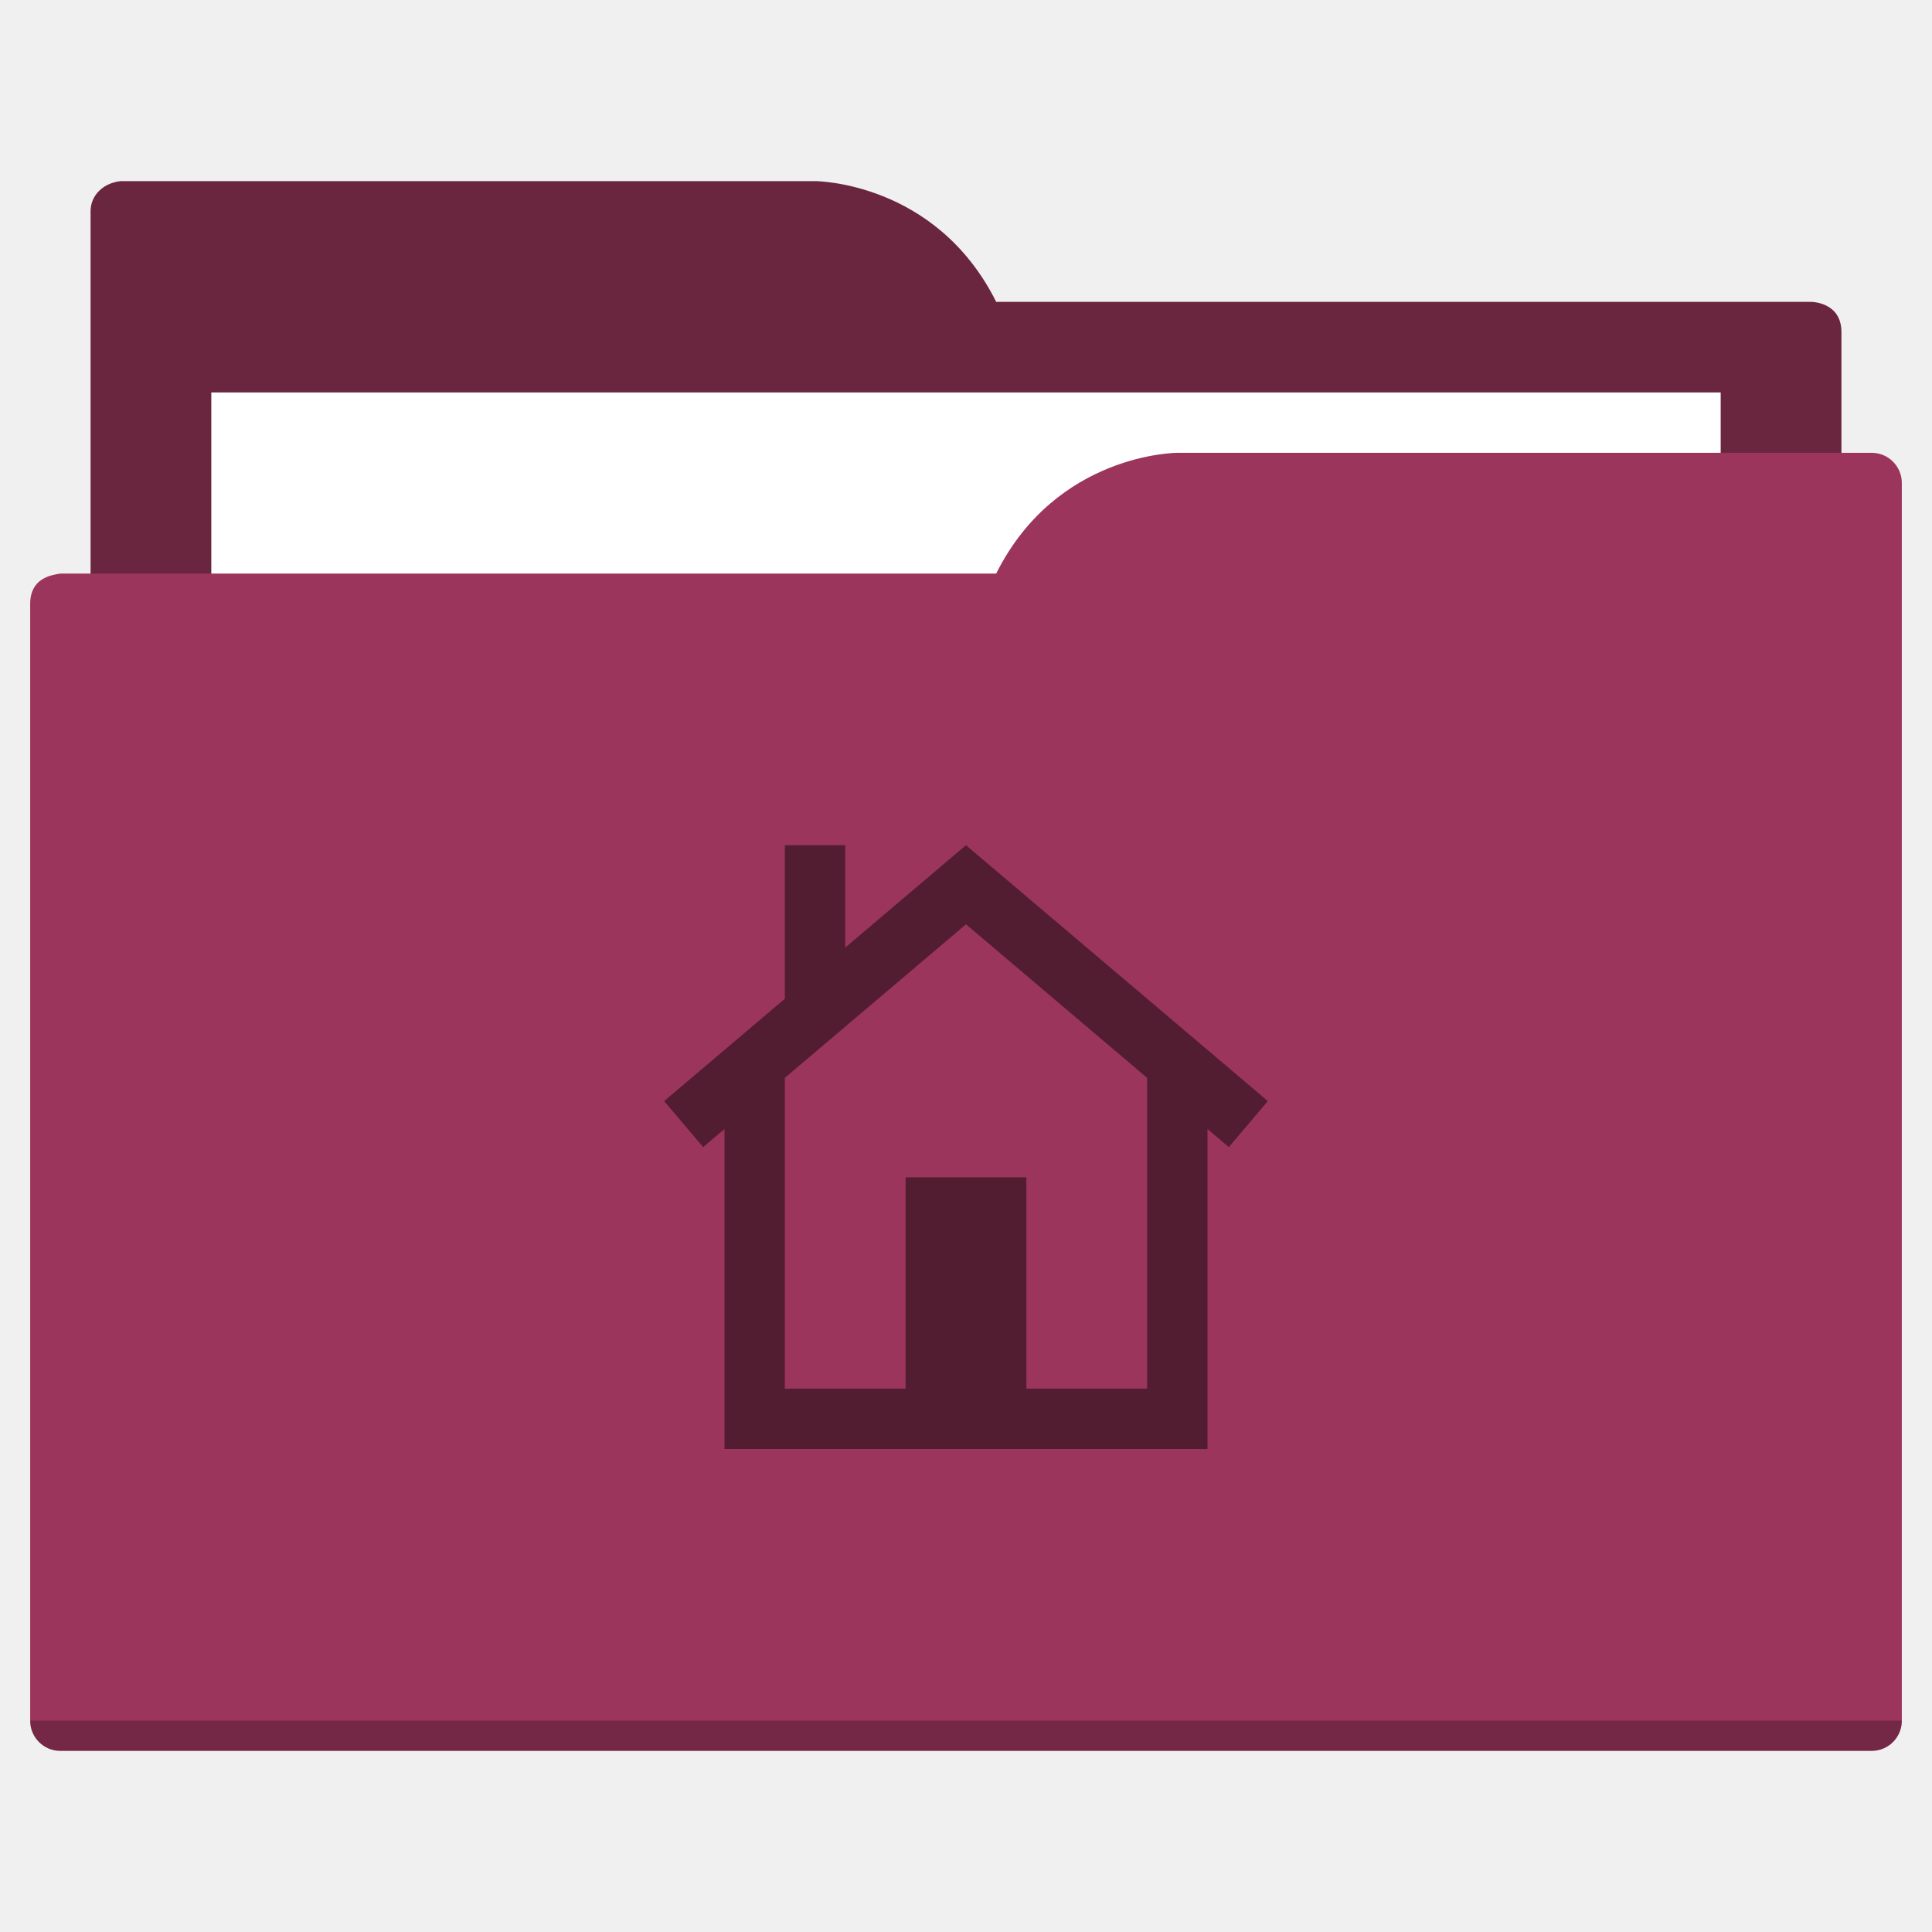
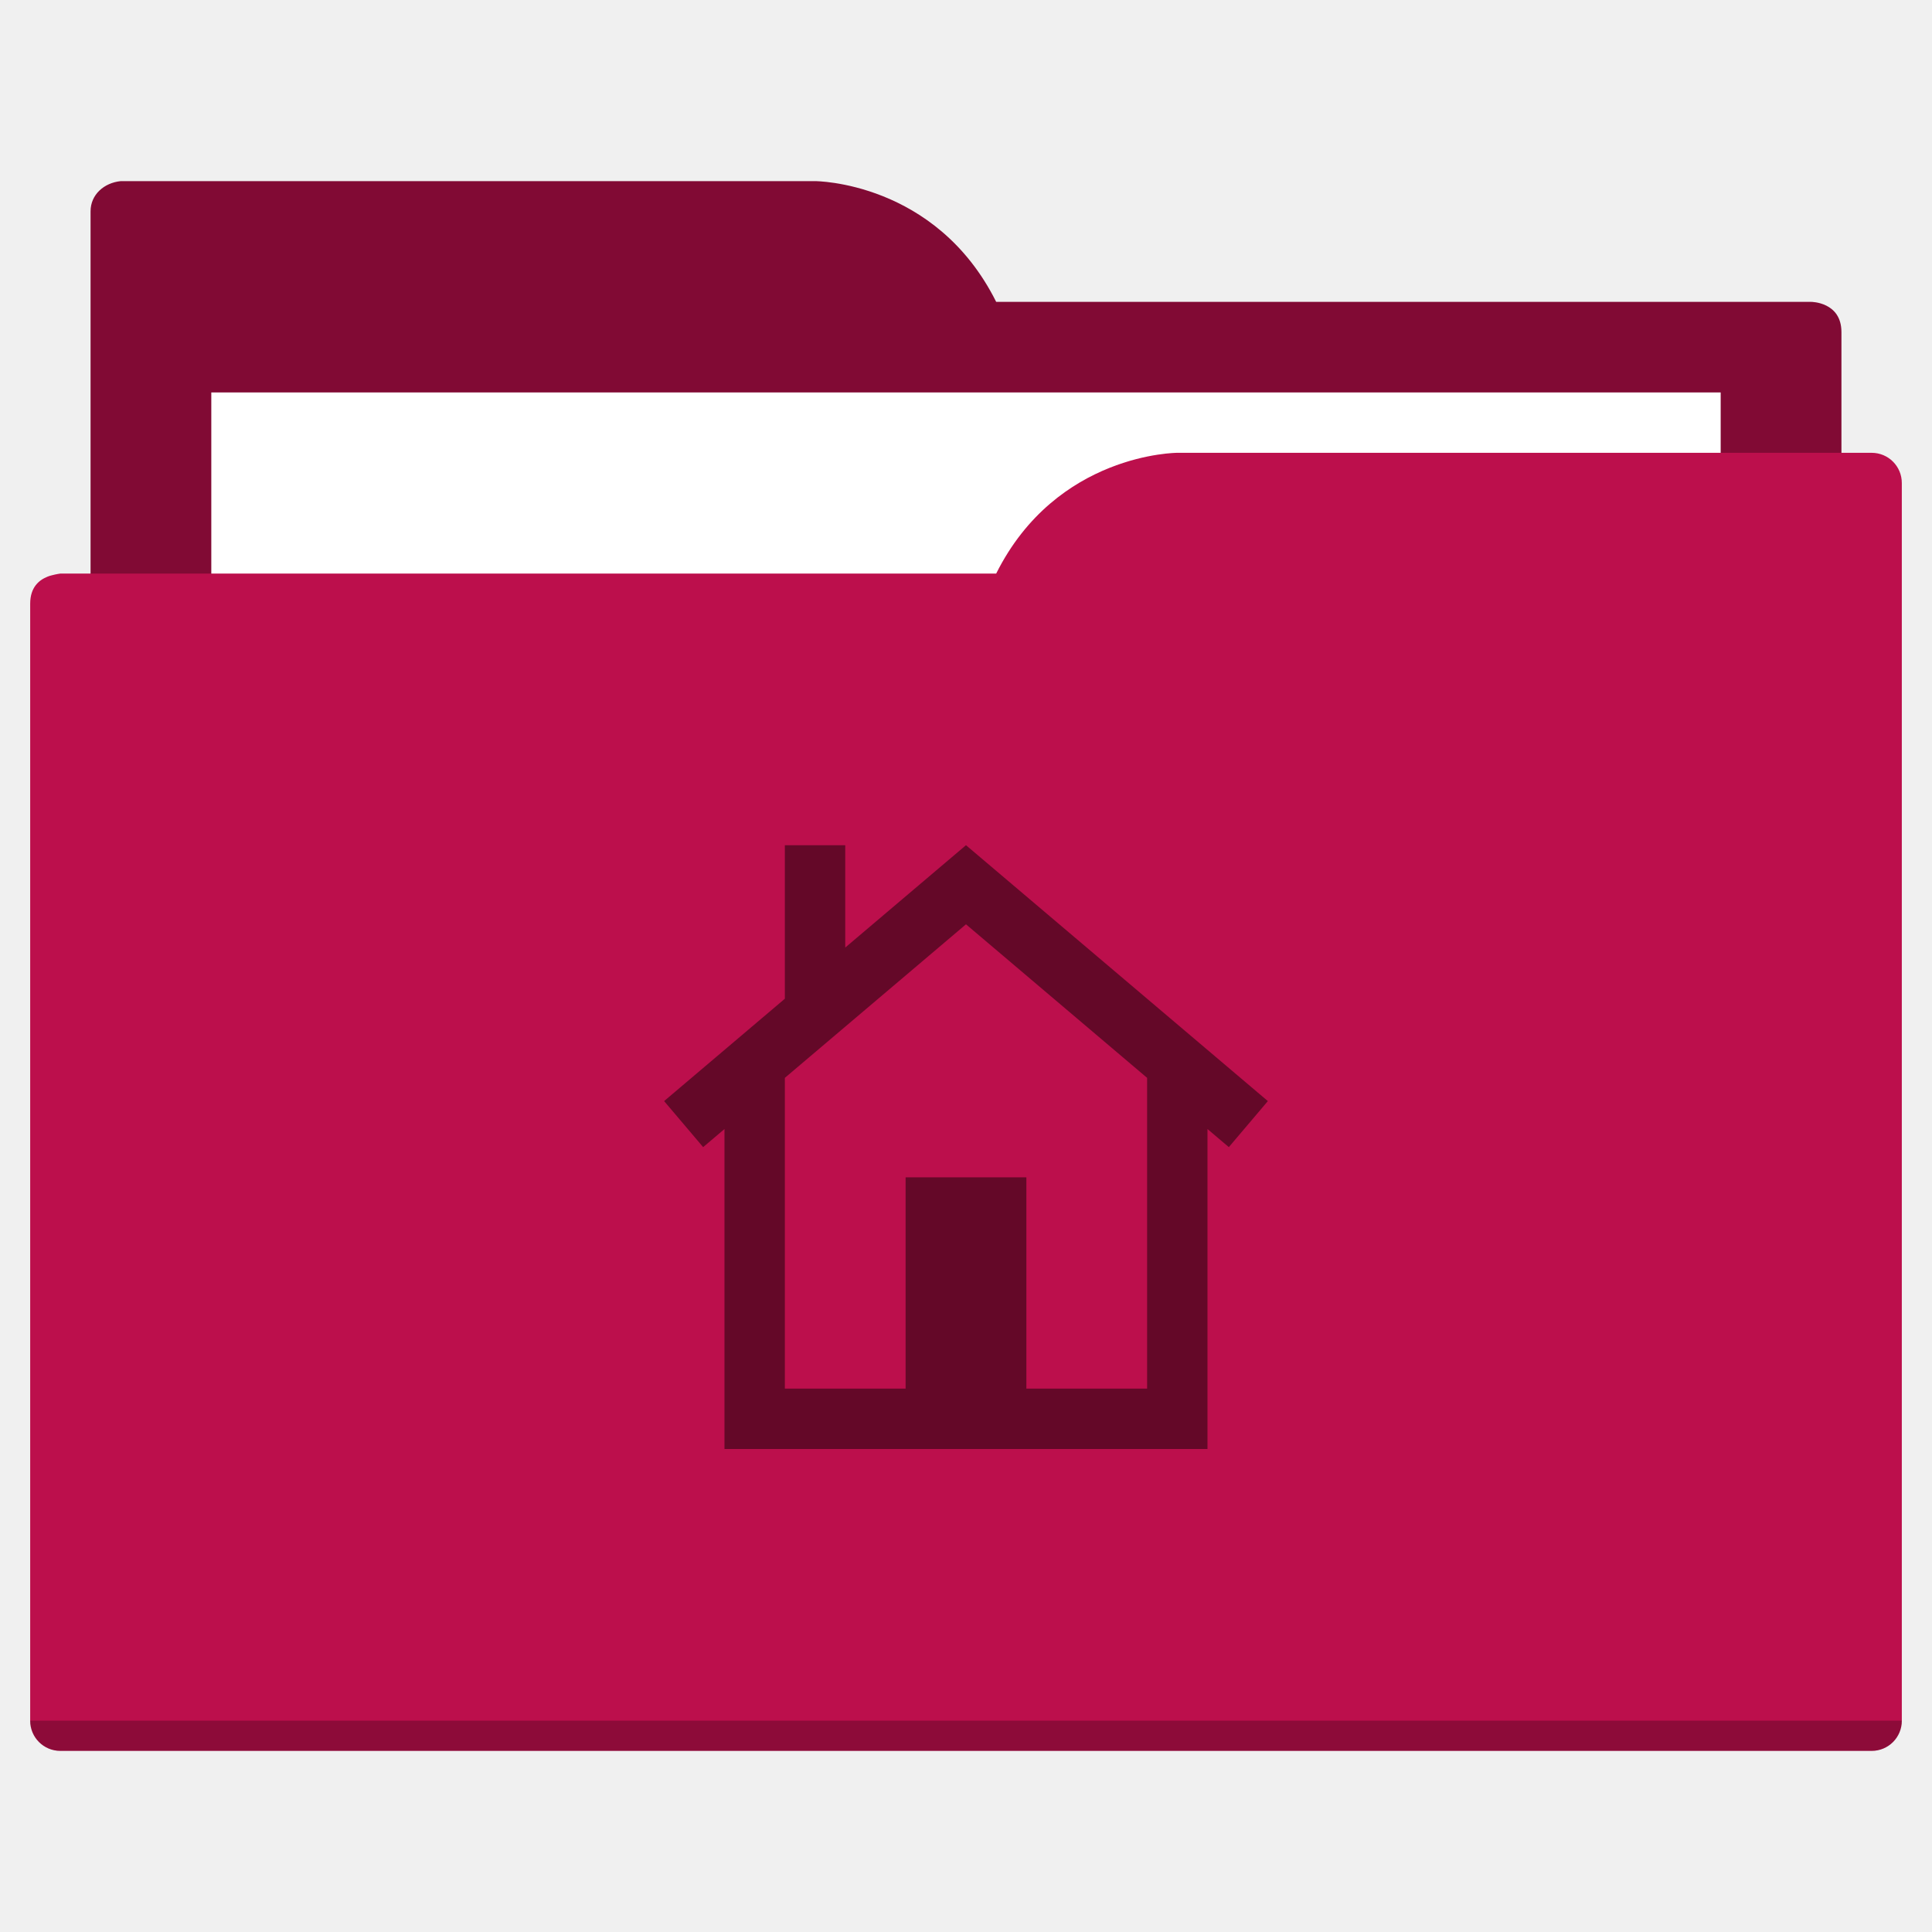
<svg xmlns="http://www.w3.org/2000/svg" width="64" height="64" id="svg5453" version="1.1" viewBox="0 0 64 64">
  <defs id="defs5455" />
  <g id="layer1" transform="translate(-384.5714,-483.798)">
-     <path style="fill:#6a253f;fill-opacity:1;fill-rule:evenodd;stroke:none;stroke-width:1px;stroke-linecap:butt;stroke-linejoin:miter;stroke-opacity:1" d="M 4 6 C 3.449 6.055 3 6.446 3 7 L 3 9 L 3 49 L 61 49 L 61 14 L 61 13 L 61 11 C 61 10 60 10 60 10 L 58 10 L 37 10 L 33 10 C 31 6 27 6 27 6 L 5 6 L 4 6 z " transform="translate(384.5714,483.798)" id="folderTab-3" />
+     <path style="fill:#810a34;fill-opacity:1;fill-rule:evenodd;stroke:none;stroke-width:1px;stroke-linecap:butt;stroke-linejoin:miter;stroke-opacity:1" d="M 4 6 C 3.449 6.055 3 6.446 3 7 L 3 9 L 3 49 L 61 49 L 61 14 L 61 13 L 61 11 C 61 10 60 10 60 10 L 58 10 L 37 10 L 33 10 C 31 6 27 6 27 6 L 5 6 L 4 6 z " transform="translate(384.5714,483.798)" id="folderTab-3" />
    <path style="color:#000000;text-decoration:none;text-decoration-line:none;text-decoration-style:solid;text-decoration-color:#000000;white-space:normal;clip-rule:nonzero;display:inline;overflow:visible;visibility:visible;opacity:1;isolation:auto;mix-blend-mode:normal;color-interpolation:sRGB;color-interpolation-filters:linearRGB;solid-color:#000000;solid-opacity:1;fill:#ffffff;fill-opacity:1;fill-rule:nonzero;stroke:none;stroke-width:1;stroke-linecap:butt;stroke-linejoin:miter;stroke-miterlimit:4;stroke-dasharray:none;stroke-dashoffset:0;stroke-opacity:1;color-rendering:auto;image-rendering:auto;shape-rendering:auto;text-rendering:auto;enable-background:accumulate" d="m 391.571,496.798 50,0 0,32 -50,0 z" id="folderPaper-6" />
-     <path style="fill:#9b355c;fill-opacity:1;fill-rule:evenodd;stroke:none;stroke-width:1px;stroke-linecap:butt;stroke-linejoin:miter;stroke-opacity:1" d="M 39 15 C 39 15 35 15 33 19 L 29 19 L 4 19 L 2 19 C 2 19 1.868 19.017 1.711 19.059 C 1.665 19.073 1.619 19.081 1.576 19.102 C 1.302 19.211 1 19.445 1 20 L 1 22 L 1 23 L 1 57 C 1 57.554 1.446 58 2 58 L 62 58 C 62.554 58 63 57.554 63 57 L 63 18 L 63 16 C 63 15.446 62.554 15 62 15 L 61 15 L 39 15 z " transform="translate(384.5714,483.798)" id="folderFront-2" />
+     <path style="fill:#bc0f4c;fill-opacity:1;fill-rule:evenodd;stroke:none;stroke-width:1px;stroke-linecap:butt;stroke-linejoin:miter;stroke-opacity:1" d="M 39 15 C 39 15 35 15 33 19 L 29 19 L 4 19 L 2 19 C 2 19 1.868 19.017 1.711 19.059 C 1.665 19.073 1.619 19.081 1.576 19.102 C 1.302 19.211 1 19.445 1 20 L 1 22 L 1 23 L 1 57 C 1 57.554 1.446 58 2 58 L 62 58 C 62.554 58 63 57.554 63 57 L 63 18 L 63 16 C 63 15.446 62.554 15 62 15 L 61 15 L 39 15 z " transform="translate(384.5714,483.798)" id="folderFront-2" />
    <path style="opacity:0.25;fill:#000000;fill-opacity:1;stroke:none" d="m 385.571,540.798 c 0,0.554 0.446,1 1,1 l 60,0 c 0.554,0 1,-0.446 1,-1 z" id="folderShadow-9" />
-     <path style="color:#000000;text-decoration:none;text-decoration-line:none;text-decoration-style:solid;text-decoration-color:#000000;white-space:normal;clip-rule:nonzero;display:inline;overflow:visible;visibility:visible;opacity:1;isolation:auto;mix-blend-mode:normal;color-interpolation:sRGB;color-interpolation-filters:linearRGB;solid-color:#000000;solid-opacity:1;fill:#531d31;fill-opacity:1;fill-rule:nonzero;stroke:none;stroke-width:1;stroke-linecap:butt;stroke-linejoin:miter;stroke-miterlimit:4;stroke-dasharray:none;stroke-dashoffset:0;stroke-opacity:1;color-rendering:auto;image-rendering:auto;shape-rendering:auto;text-rendering:auto;enable-background:accumulate" d="m 416.573,511.798 9.998,8.475 -1.293,1.525 -8.707,-7.381 -8.707,7.381 -1.293,-1.525 4,-3.391 0,-5.084 2,0 0,3.389 3.998,-3.389 0.002,0 0.002,0 z m 7.998,7 0,11 0,2 -6,0 -4,0 -6,0 0,-2 0,-11 2,0 0,11 4,0 0,-7 4,0 0,7 4,0 0,-11 z" id="folderGlyph" />
-     <rect style="color:#000000;clip-rule:nonzero;display:inline;overflow:visible;visibility:visible;opacity:1;isolation:auto;mix-blend-mode:normal;color-interpolation:sRGB;color-interpolation-filters:linearRGB;solid-color:#000000;solid-opacity:1;fill:#6a253f;fill-opacity:1;fill-rule:nonzero;stroke:none;stroke-width:1;stroke-linecap:butt;stroke-linejoin:miter;stroke-miterlimit:4;stroke-dasharray:none;stroke-dashoffset:0;stroke-opacity:1;color-rendering:auto;image-rendering:auto;shape-rendering:auto;text-rendering:auto;enable-background:accumulate" id="rect4157" width="5" height="5" x="377.571" y="483.798" />
-     <rect style="color:#000000;clip-rule:nonzero;display:inline;overflow:visible;visibility:visible;opacity:1;isolation:auto;mix-blend-mode:normal;color-interpolation:sRGB;color-interpolation-filters:linearRGB;solid-color:#000000;solid-opacity:1;fill:#9b355c;fill-opacity:1;fill-rule:nonzero;stroke:none;stroke-width:1;stroke-linecap:butt;stroke-linejoin:miter;stroke-miterlimit:4;stroke-dasharray:none;stroke-dashoffset:0;stroke-opacity:1;color-rendering:auto;image-rendering:auto;shape-rendering:auto;text-rendering:auto;enable-background:accumulate" id="rect4157-5" width="5" height="5" x="377.571" y="491.798" />
-     <rect style="color:#000000;clip-rule:nonzero;display:inline;overflow:visible;visibility:visible;opacity:1;isolation:auto;mix-blend-mode:normal;color-interpolation:sRGB;color-interpolation-filters:linearRGB;solid-color:#000000;solid-opacity:1;fill:#531d31;fill-opacity:1;fill-rule:nonzero;stroke:none;stroke-width:1;stroke-linecap:butt;stroke-linejoin:miter;stroke-miterlimit:4;stroke-dasharray:none;stroke-dashoffset:0;stroke-opacity:1;color-rendering:auto;image-rendering:auto;shape-rendering:auto;text-rendering:auto;enable-background:accumulate" id="rect4157-8" width="5" height="5" x="377.571" y="499.798" />
+     <path style="color:#000000;text-decoration:none;text-decoration-line:none;text-decoration-style:solid;text-decoration-color:#000000;white-space:normal;clip-rule:nonzero;display:inline;overflow:visible;visibility:visible;opacity:1;isolation:auto;mix-blend-mode:normal;color-interpolation:sRGB;color-interpolation-filters:linearRGB;solid-color:#000000;solid-opacity:1;fill:#640828;fill-opacity:1;fill-rule:nonzero;stroke:none;stroke-width:1;stroke-linecap:butt;stroke-linejoin:miter;stroke-miterlimit:4;stroke-dasharray:none;stroke-dashoffset:0;stroke-opacity:1;color-rendering:auto;image-rendering:auto;shape-rendering:auto;text-rendering:auto;enable-background:accumulate" d="m 416.573,511.798 9.998,8.475 -1.293,1.525 -8.707,-7.381 -8.707,7.381 -1.293,-1.525 4,-3.391 0,-5.084 2,0 0,3.389 3.998,-3.389 0.002,0 0.002,0 z m 7.998,7 0,11 0,2 -6,0 -4,0 -6,0 0,-2 0,-11 2,0 0,11 4,0 0,-7 4,0 0,7 4,0 0,-11 z" id="folderGlyph" />
+     <rect style="color:#000000;clip-rule:nonzero;display:inline;overflow:visible;visibility:visible;opacity:1;isolation:auto;mix-blend-mode:normal;color-interpolation:sRGB;color-interpolation-filters:linearRGB;solid-color:#000000;solid-opacity:1;fill:#810a34;fill-opacity:1;fill-rule:nonzero;stroke:none;stroke-width:1;stroke-linecap:butt;stroke-linejoin:miter;stroke-miterlimit:4;stroke-dasharray:none;stroke-dashoffset:0;stroke-opacity:1;color-rendering:auto;image-rendering:auto;shape-rendering:auto;text-rendering:auto;enable-background:accumulate" id="rect4157" width="5" height="5" x="377.571" y="483.798" />
+     <rect style="color:#000000;clip-rule:nonzero;display:inline;overflow:visible;visibility:visible;opacity:1;isolation:auto;mix-blend-mode:normal;color-interpolation:sRGB;color-interpolation-filters:linearRGB;solid-color:#000000;solid-opacity:1;fill:#bc0f4c;fill-opacity:1;fill-rule:nonzero;stroke:none;stroke-width:1;stroke-linecap:butt;stroke-linejoin:miter;stroke-miterlimit:4;stroke-dasharray:none;stroke-dashoffset:0;stroke-opacity:1;color-rendering:auto;image-rendering:auto;shape-rendering:auto;text-rendering:auto;enable-background:accumulate" id="rect4157-5" width="5" height="5" x="377.571" y="491.798" />
+     <rect style="color:#000000;clip-rule:nonzero;display:inline;overflow:visible;visibility:visible;opacity:1;isolation:auto;mix-blend-mode:normal;color-interpolation:sRGB;color-interpolation-filters:linearRGB;solid-color:#000000;solid-opacity:1;fill:#640828;fill-opacity:1;fill-rule:nonzero;stroke:none;stroke-width:1;stroke-linecap:butt;stroke-linejoin:miter;stroke-miterlimit:4;stroke-dasharray:none;stroke-dashoffset:0;stroke-opacity:1;color-rendering:auto;image-rendering:auto;shape-rendering:auto;text-rendering:auto;enable-background:accumulate" id="rect4157-8" width="5" height="5" x="377.571" y="499.798" />
  </g>
</svg>
